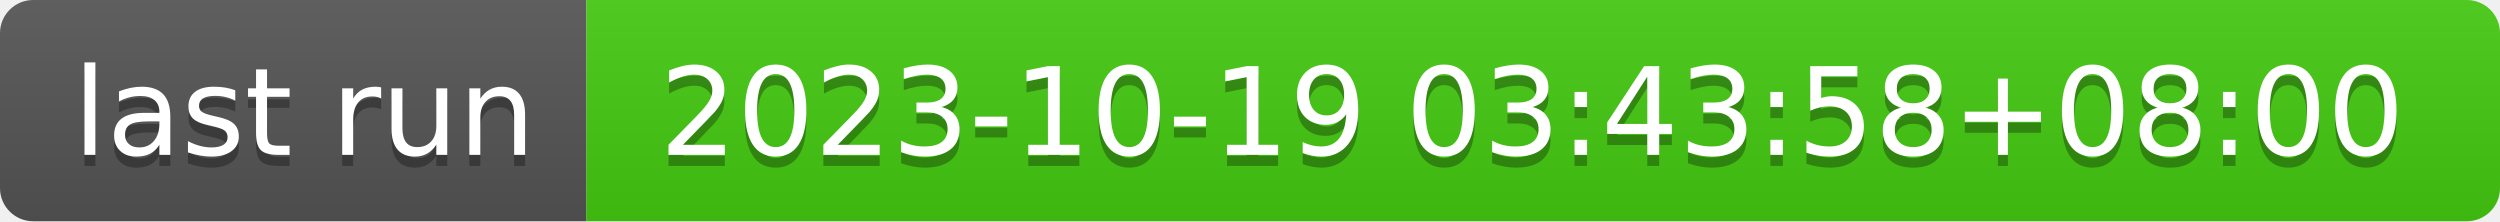
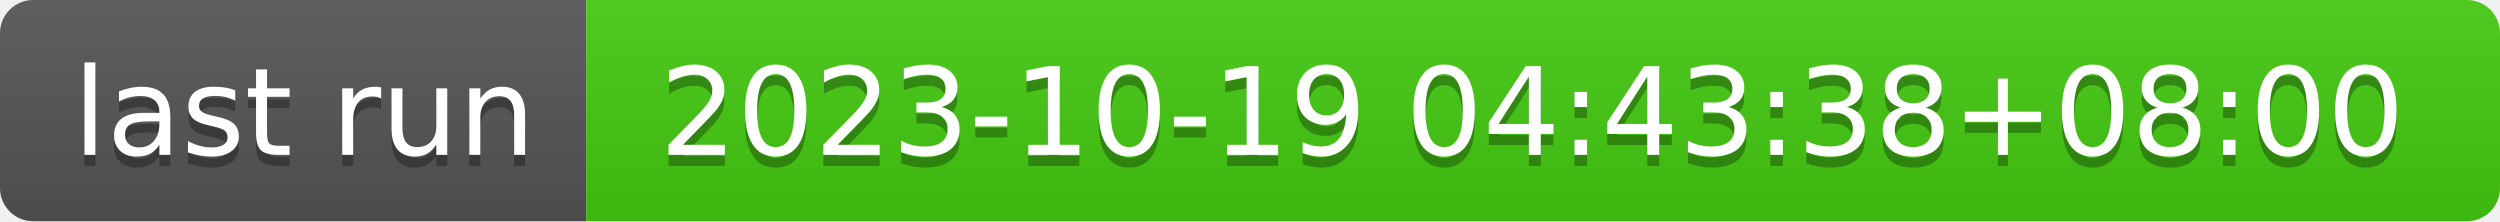
- <svg xmlns="http://www.w3.org/2000/svg" width="226" height="20" role="img" aria-label="last run: 2023-10-19 03:43:58+08:00">
+ <svg xmlns="http://www.w3.org/2000/svg" width="226" height="20" role="img" aria-label="last run: 2023-10-19 04:43:38+08:00">
  <linearGradient id="s" x2="0" y2="100%">
    <stop offset="0" stop-color="#bbb" stop-opacity=".1" />
    <stop offset="1" stop-opacity=".1" />
  </linearGradient>
  <clipPath id="r">
    <rect width="226" height="20" rx="3" fill="#fff" />
  </clipPath>
  <g clip-path="url(#r)">
    <rect width="53" height="20" fill="#555" />
    <rect x="53" width="173" height="20" fill="#4c1" />
    <rect width="226" height="20" fill="url(#s)" />
  </g>
  <g fill="#fff" text-anchor="middle" font-family="Verdana,Geneva,DejaVu Sans,sans-serif" text-rendering="geometricPrecision" font-size="110">
    <text aria-hidden="true" x="275" y="150" fill="#010101" fill-opacity=".3" transform="scale(.1)" textLength="430">last run</text>
    <text x="275" y="140" transform="scale(.1)" fill="#fff" textLength="430">last run</text>
-     <text aria-hidden="true" x="1385" y="150" fill="#010101" fill-opacity=".3" transform="scale(.1)" textLength="1630">2023-10-19 03:43:58+08:00</text>
-     <text x="1385" y="140" transform="scale(.1)" fill="#fff" textLength="1630">2023-10-19 03:43:58+08:00</text>
+     <text aria-hidden="true" x="1385" y="150" fill="#010101" fill-opacity=".3" transform="scale(.1)" textLength="1630">2023-10-19 04:43:38+08:00</text>
+     <text x="1385" y="140" transform="scale(.1)" fill="#fff" textLength="1630">2023-10-19 04:43:38+08:00</text>
  </g>
</svg>
